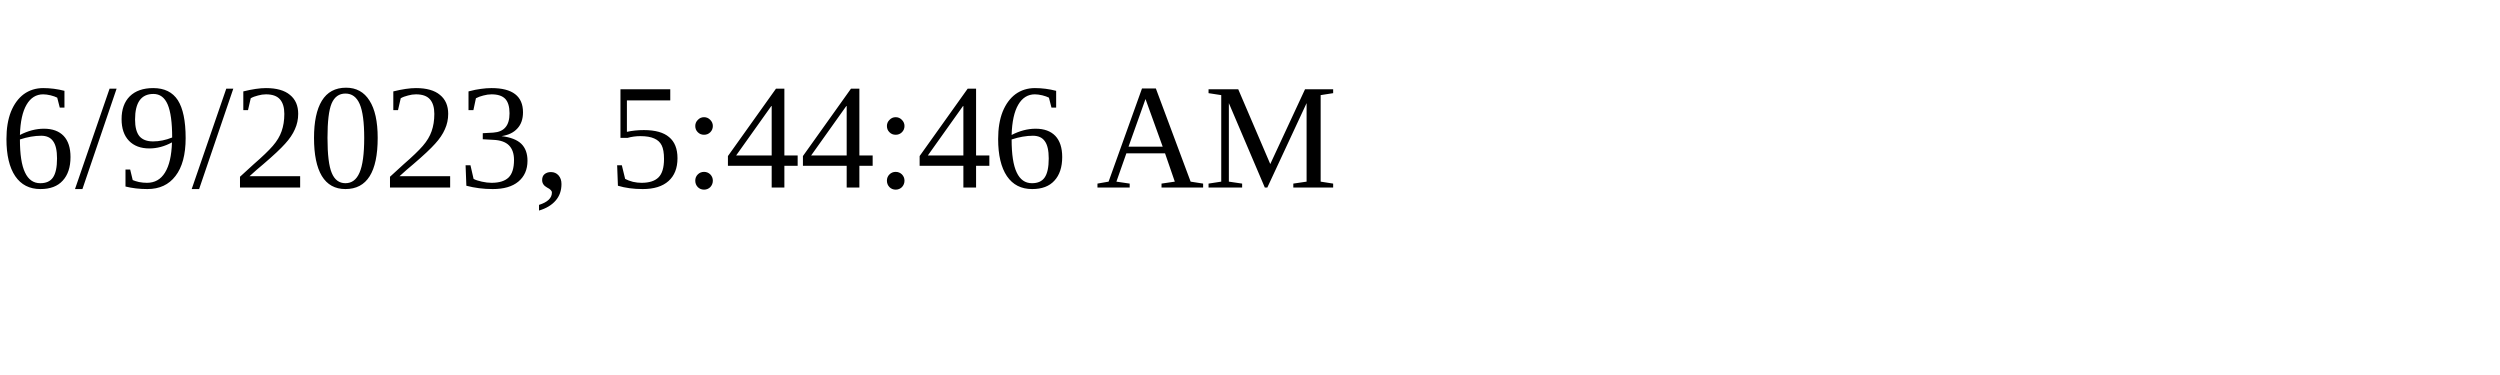
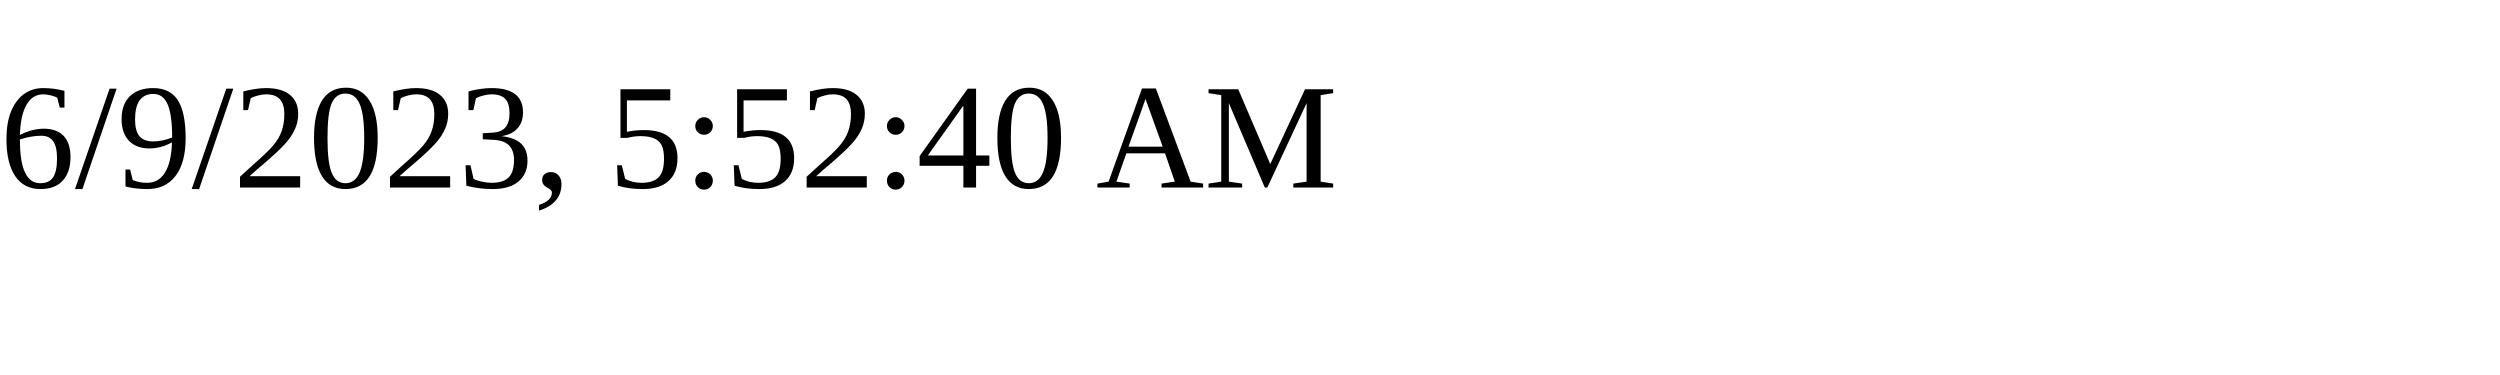
<svg xmlns="http://www.w3.org/2000/svg" height="30" width="200">
-   <text x="0" y="15">6/9/2023, 5:44:46 AM</text>
+   <text x="0" y="15">6/9/2023, 5:52:40 AM</text>
</svg>
